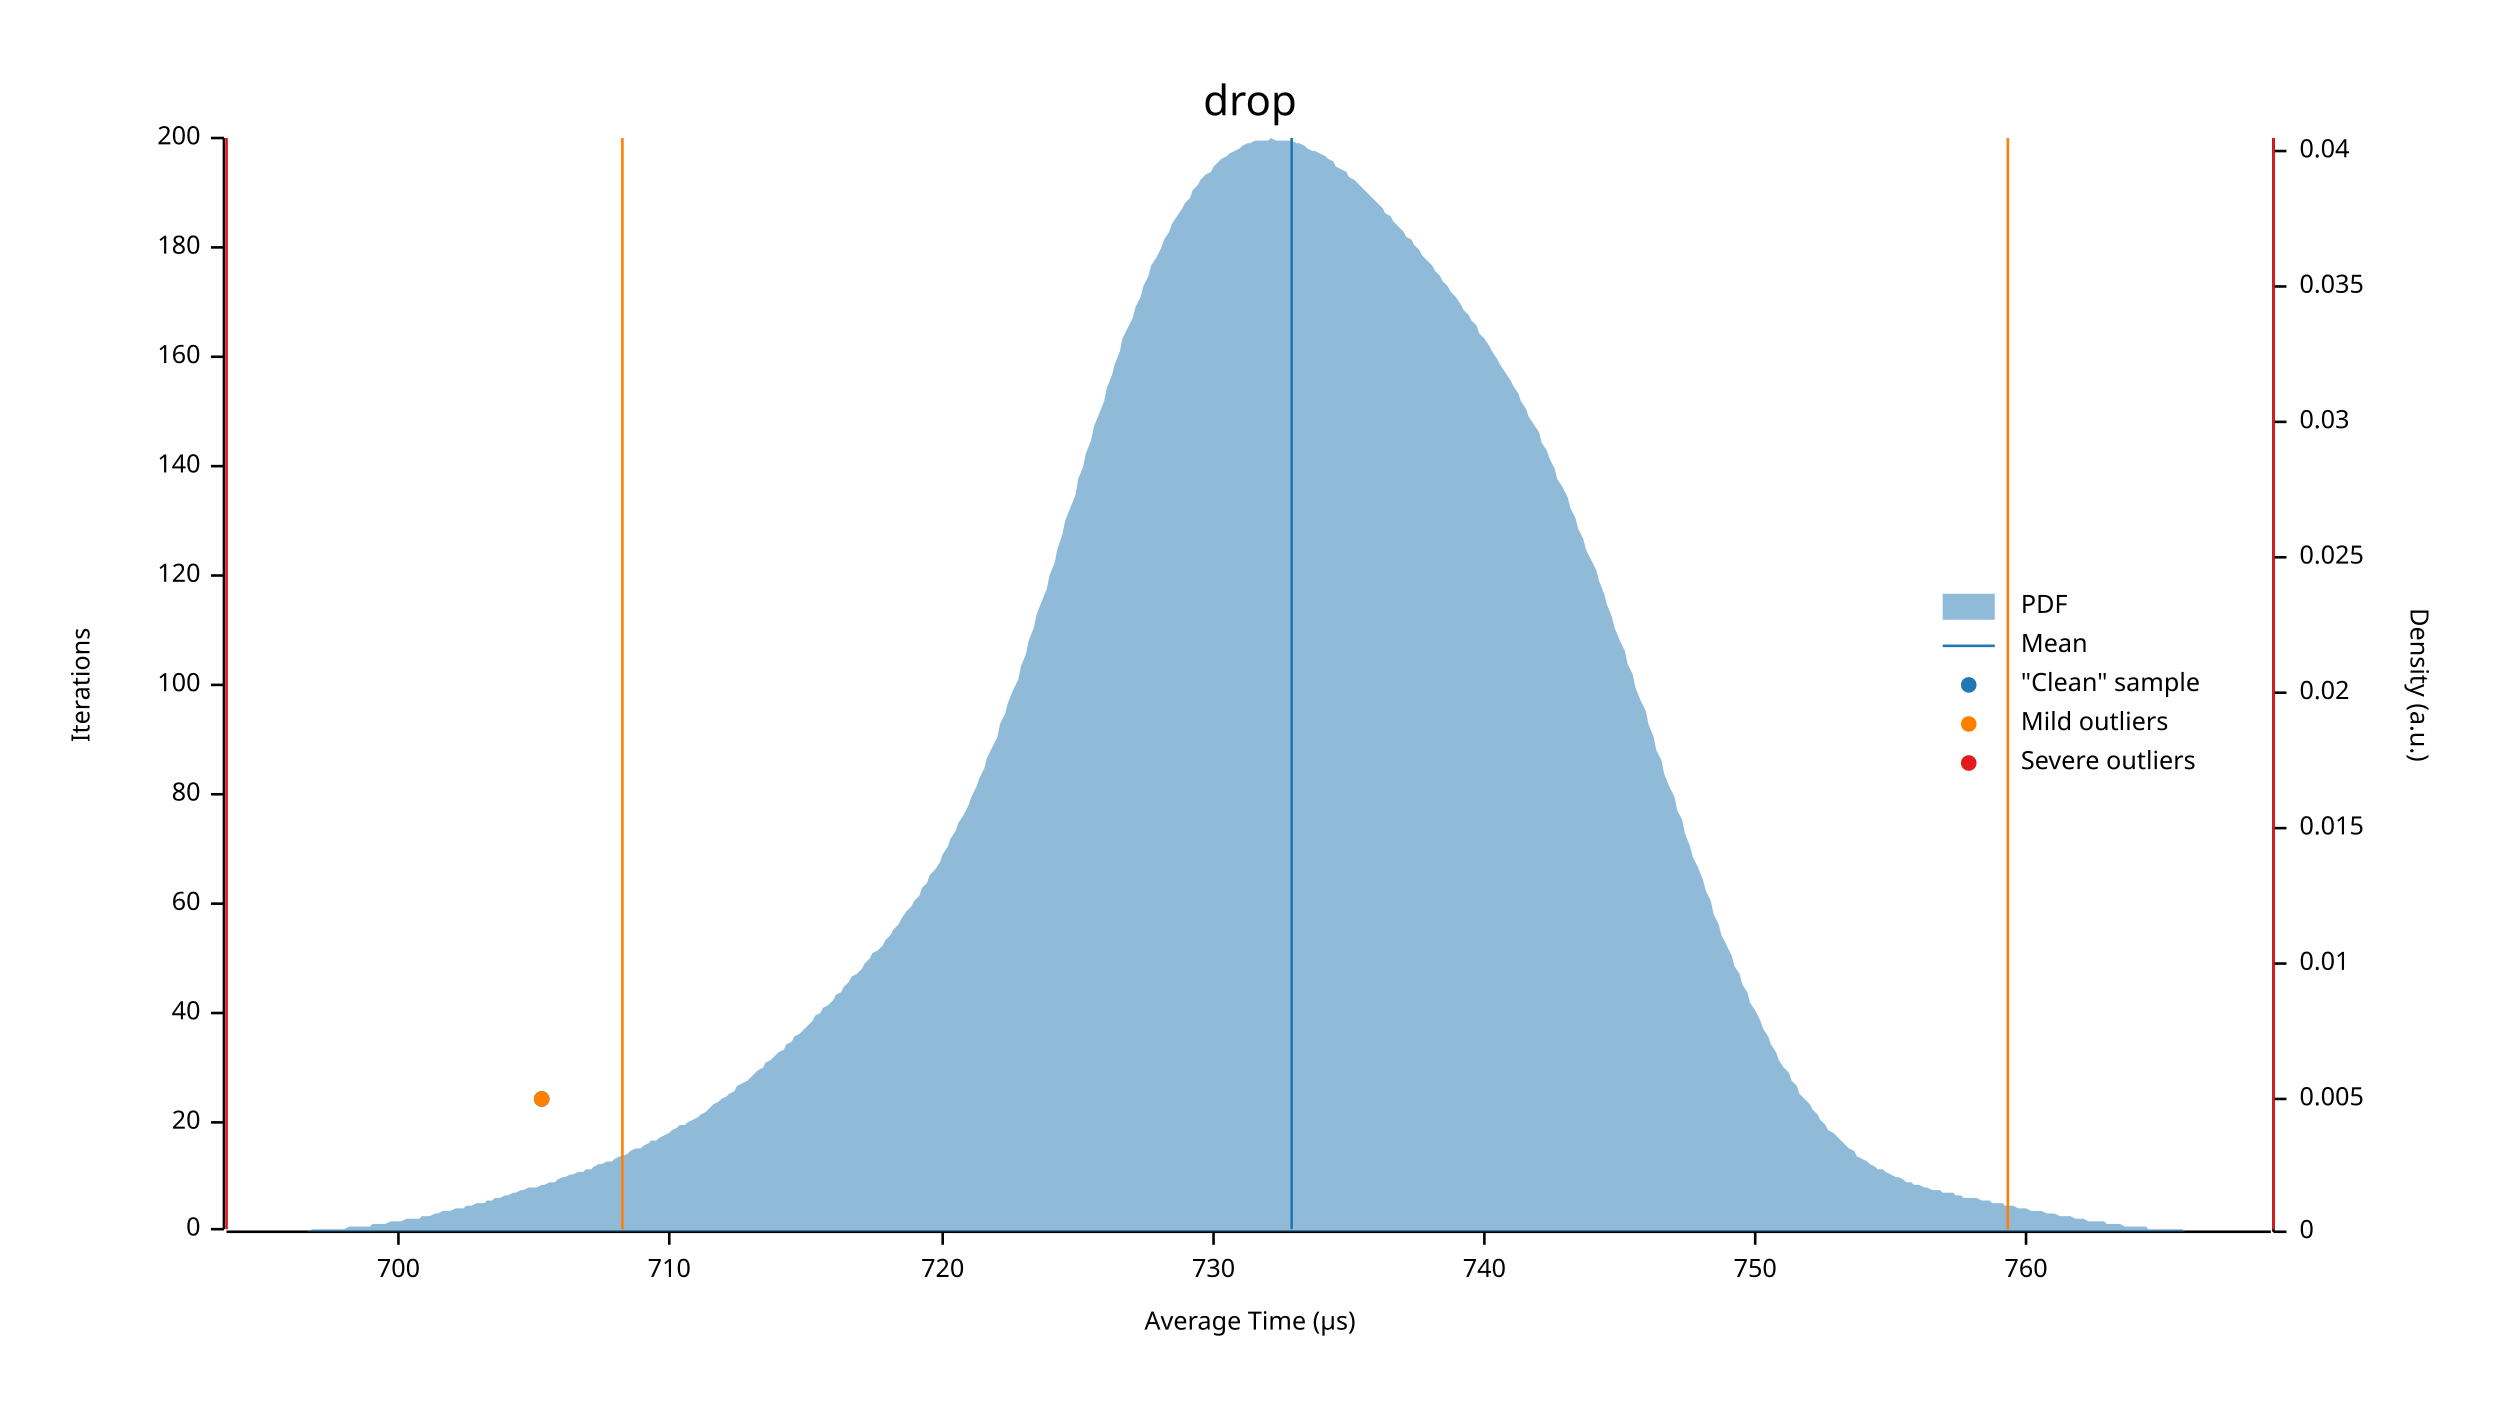
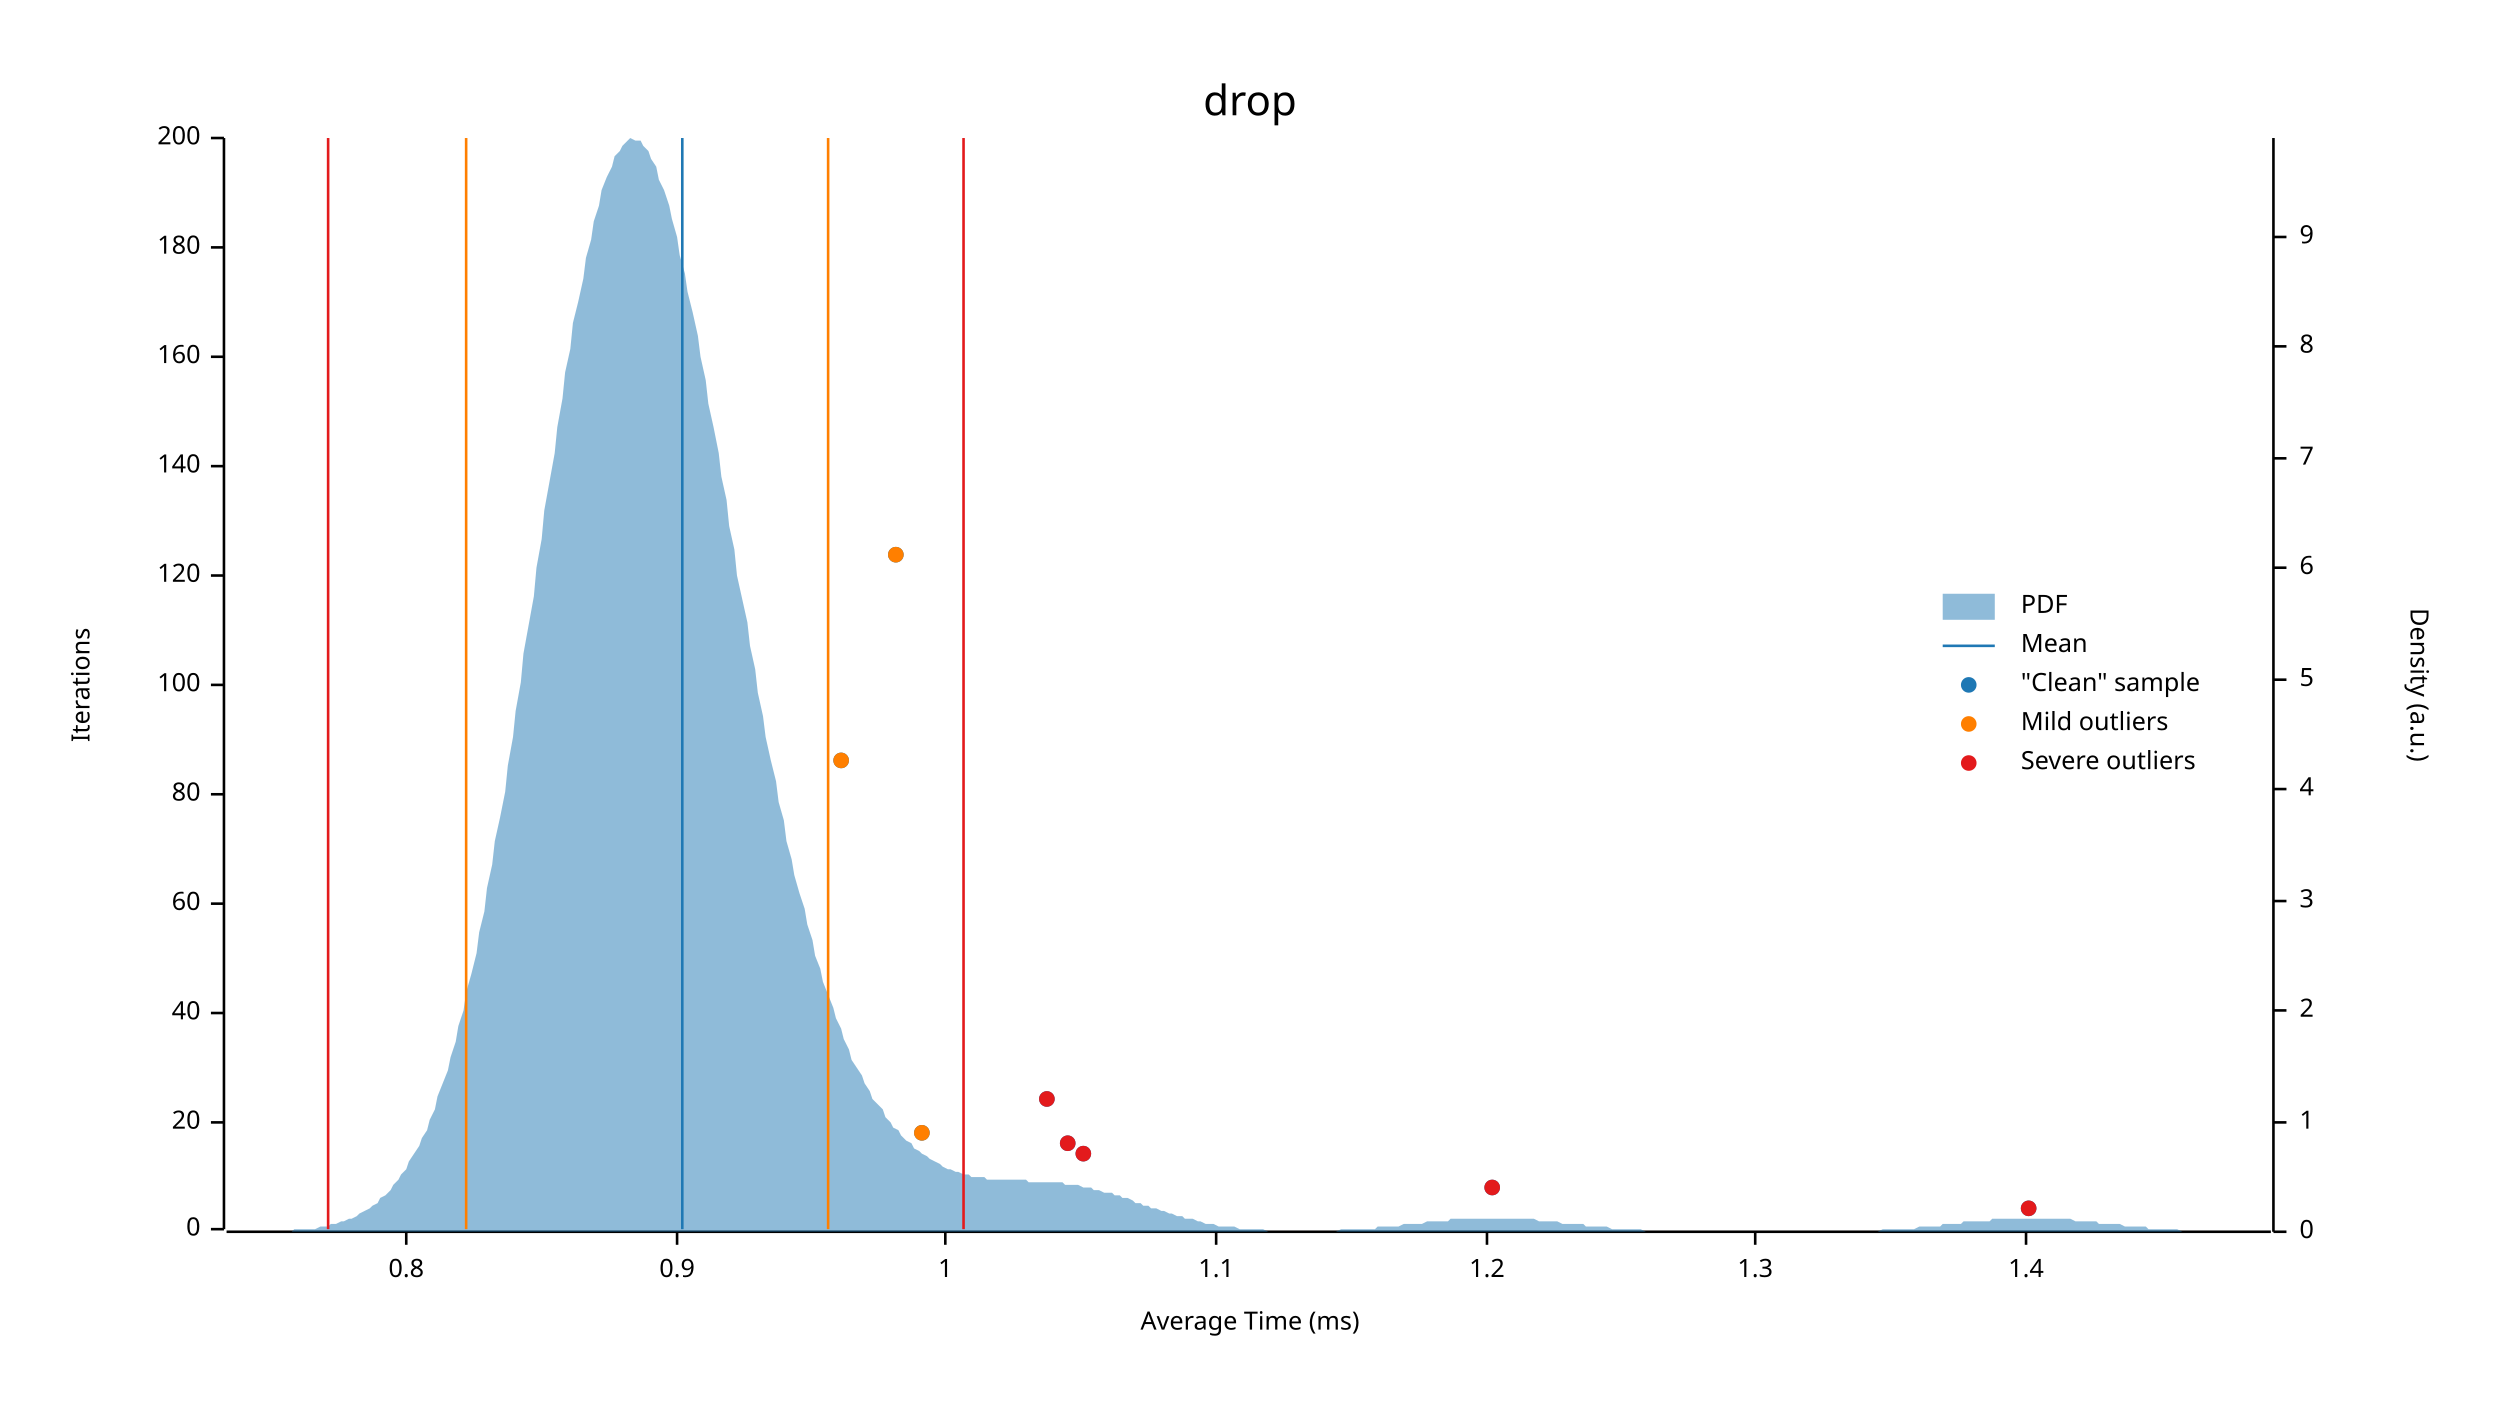
<svg xmlns="http://www.w3.org/2000/svg" width="960" height="540" viewBox="0 0 960 540">
  <text x="480" y="32" dy="0.76em" text-anchor="middle" font-family="sans-serif" font-size="16.129" opacity="1" fill="#000000">
drop
</text>
  <text x="27" y="263" dy="0.76em" text-anchor="middle" font-family="sans-serif" font-size="9.677" opacity="1" fill="#000000" transform="rotate(270, 27, 263)">
Iterations
</text>
  <text x="480" y="513" dy="-0.5ex" text-anchor="middle" font-family="sans-serif" font-size="9.677" opacity="1" fill="#000000">
- Average Time (µs)
+ Average Time (ms)
</text>
  <polyline fill="none" opacity="1" stroke="#000000" stroke-width="1" points="86,53 86,472 " />
  <text x="77" y="472" dy="0.5ex" text-anchor="end" font-family="sans-serif" font-size="9.677" opacity="1" fill="#000000">
0
</text>
  <polyline fill="none" opacity="1" stroke="#000000" stroke-width="1" points="81,472 86,472 " />
  <text x="77" y="431" dy="0.5ex" text-anchor="end" font-family="sans-serif" font-size="9.677" opacity="1" fill="#000000">
20
</text>
  <polyline fill="none" opacity="1" stroke="#000000" stroke-width="1" points="81,431 86,431 " />
  <text x="77" y="389" dy="0.5ex" text-anchor="end" font-family="sans-serif" font-size="9.677" opacity="1" fill="#000000">
40
</text>
  <polyline fill="none" opacity="1" stroke="#000000" stroke-width="1" points="81,389 86,389 " />
  <text x="77" y="347" dy="0.5ex" text-anchor="end" font-family="sans-serif" font-size="9.677" opacity="1" fill="#000000">
60
</text>
  <polyline fill="none" opacity="1" stroke="#000000" stroke-width="1" points="81,347 86,347 " />
  <text x="77" y="305" dy="0.5ex" text-anchor="end" font-family="sans-serif" font-size="9.677" opacity="1" fill="#000000">
80
</text>
  <polyline fill="none" opacity="1" stroke="#000000" stroke-width="1" points="81,305 86,305 " />
  <text x="77" y="263" dy="0.5ex" text-anchor="end" font-family="sans-serif" font-size="9.677" opacity="1" fill="#000000">
100
</text>
  <polyline fill="none" opacity="1" stroke="#000000" stroke-width="1" points="81,263 86,263 " />
  <text x="77" y="221" dy="0.5ex" text-anchor="end" font-family="sans-serif" font-size="9.677" opacity="1" fill="#000000">
120
</text>
  <polyline fill="none" opacity="1" stroke="#000000" stroke-width="1" points="81,221 86,221 " />
  <text x="77" y="179" dy="0.5ex" text-anchor="end" font-family="sans-serif" font-size="9.677" opacity="1" fill="#000000">
140
</text>
  <polyline fill="none" opacity="1" stroke="#000000" stroke-width="1" points="81,179 86,179 " />
  <text x="77" y="137" dy="0.5ex" text-anchor="end" font-family="sans-serif" font-size="9.677" opacity="1" fill="#000000">
160
</text>
  <polyline fill="none" opacity="1" stroke="#000000" stroke-width="1" points="81,137 86,137 " />
  <text x="77" y="95" dy="0.5ex" text-anchor="end" font-family="sans-serif" font-size="9.677" opacity="1" fill="#000000">
180
</text>
  <polyline fill="none" opacity="1" stroke="#000000" stroke-width="1" points="81,95 86,95 " />
  <text x="77" y="53" dy="0.5ex" text-anchor="end" font-family="sans-serif" font-size="9.677" opacity="1" fill="#000000">
200
</text>
  <polyline fill="none" opacity="1" stroke="#000000" stroke-width="1" points="81,53 86,53 " />
  <polyline fill="none" opacity="1" stroke="#000000" stroke-width="1" points="87,473 872,473 " />
-   <text x="153" y="483" dy="0.76em" text-anchor="middle" font-family="sans-serif" font-size="9.677" opacity="1" fill="#000000">
- 700
+   <text x="156" y="483" dy="0.76em" text-anchor="middle" font-family="sans-serif" font-size="9.677" opacity="1" fill="#000000">
+ 0.8
</text>
-   <polyline fill="none" opacity="1" stroke="#000000" stroke-width="1" points="153,473 153,478 " />
-   <text x="257" y="483" dy="0.76em" text-anchor="middle" font-family="sans-serif" font-size="9.677" opacity="1" fill="#000000">
- 710
+   <polyline fill="none" opacity="1" stroke="#000000" stroke-width="1" points="156,473 156,478 " />
+   <text x="260" y="483" dy="0.76em" text-anchor="middle" font-family="sans-serif" font-size="9.677" opacity="1" fill="#000000">
+ 0.9
</text>
-   <polyline fill="none" opacity="1" stroke="#000000" stroke-width="1" points="257,473 257,478 " />
-   <text x="362" y="483" dy="0.76em" text-anchor="middle" font-family="sans-serif" font-size="9.677" opacity="1" fill="#000000">
- 720
+   <polyline fill="none" opacity="1" stroke="#000000" stroke-width="1" points="260,473 260,478 " />
+   <text x="363" y="483" dy="0.76em" text-anchor="middle" font-family="sans-serif" font-size="9.677" opacity="1" fill="#000000">
+ 1
</text>
-   <polyline fill="none" opacity="1" stroke="#000000" stroke-width="1" points="362,473 362,478 " />
-   <text x="466" y="483" dy="0.76em" text-anchor="middle" font-family="sans-serif" font-size="9.677" opacity="1" fill="#000000">
- 730
+   <polyline fill="none" opacity="1" stroke="#000000" stroke-width="1" points="363,473 363,478 " />
+   <text x="467" y="483" dy="0.76em" text-anchor="middle" font-family="sans-serif" font-size="9.677" opacity="1" fill="#000000">
+ 1.1
</text>
-   <polyline fill="none" opacity="1" stroke="#000000" stroke-width="1" points="466,473 466,478 " />
-   <text x="570" y="483" dy="0.76em" text-anchor="middle" font-family="sans-serif" font-size="9.677" opacity="1" fill="#000000">
- 740
+   <polyline fill="none" opacity="1" stroke="#000000" stroke-width="1" points="467,473 467,478 " />
+   <text x="571" y="483" dy="0.76em" text-anchor="middle" font-family="sans-serif" font-size="9.677" opacity="1" fill="#000000">
+ 1.2
</text>
-   <polyline fill="none" opacity="1" stroke="#000000" stroke-width="1" points="570,473 570,478 " />
+   <polyline fill="none" opacity="1" stroke="#000000" stroke-width="1" points="571,473 571,478 " />
  <text x="674" y="483" dy="0.76em" text-anchor="middle" font-family="sans-serif" font-size="9.677" opacity="1" fill="#000000">
- 750
+ 1.3
</text>
  <polyline fill="none" opacity="1" stroke="#000000" stroke-width="1" points="674,473 674,478 " />
  <text x="778" y="483" dy="0.76em" text-anchor="middle" font-family="sans-serif" font-size="9.677" opacity="1" fill="#000000">
- 760
+ 1.4
</text>
  <polyline fill="none" opacity="1" stroke="#000000" stroke-width="1" points="778,473 778,478 " />
  <text x="933" y="263" dy="0.76em" text-anchor="middle" font-family="sans-serif" font-size="9.677" opacity="1" fill="#000000" transform="rotate(90, 933, 263)">
Density (a.u.)
</text>
  <polyline fill="none" opacity="1" stroke="#000000" stroke-width="1" points="873,53 873,473 " />
  <text x="883" y="473" dy="0.5ex" text-anchor="start" font-family="sans-serif" font-size="9.677" opacity="1" fill="#000000">
0
</text>
  <polyline fill="none" opacity="1" stroke="#000000" stroke-width="1" points="873,473 878,473 " />
-   <text x="883" y="422" dy="0.5ex" text-anchor="start" font-family="sans-serif" font-size="9.677" opacity="1" fill="#000000">
- 0.005
+   <text x="883" y="431" dy="0.5ex" text-anchor="start" font-family="sans-serif" font-size="9.677" opacity="1" fill="#000000">
+ 1
</text>
-   <polyline fill="none" opacity="1" stroke="#000000" stroke-width="1" points="873,422 878,422 " />
-   <text x="883" y="370" dy="0.5ex" text-anchor="start" font-family="sans-serif" font-size="9.677" opacity="1" fill="#000000">
- 0.01
+   <polyline fill="none" opacity="1" stroke="#000000" stroke-width="1" points="873,431 878,431 " />
+   <text x="883" y="388" dy="0.5ex" text-anchor="start" font-family="sans-serif" font-size="9.677" opacity="1" fill="#000000">
+ 2
</text>
-   <polyline fill="none" opacity="1" stroke="#000000" stroke-width="1" points="873,370 878,370 " />
-   <text x="883" y="318" dy="0.5ex" text-anchor="start" font-family="sans-serif" font-size="9.677" opacity="1" fill="#000000">
- 0.015
+   <polyline fill="none" opacity="1" stroke="#000000" stroke-width="1" points="873,388 878,388 " />
+   <text x="883" y="346" dy="0.5ex" text-anchor="start" font-family="sans-serif" font-size="9.677" opacity="1" fill="#000000">
+ 3
</text>
-   <polyline fill="none" opacity="1" stroke="#000000" stroke-width="1" points="873,318 878,318 " />
-   <text x="883" y="266" dy="0.5ex" text-anchor="start" font-family="sans-serif" font-size="9.677" opacity="1" fill="#000000">
- 0.02
+   <polyline fill="none" opacity="1" stroke="#000000" stroke-width="1" points="873,346 878,346 " />
+   <text x="883" y="303" dy="0.5ex" text-anchor="start" font-family="sans-serif" font-size="9.677" opacity="1" fill="#000000">
+ 4
</text>
-   <polyline fill="none" opacity="1" stroke="#000000" stroke-width="1" points="873,266 878,266 " />
-   <text x="883" y="214" dy="0.5ex" text-anchor="start" font-family="sans-serif" font-size="9.677" opacity="1" fill="#000000">
- 0.025
+   <polyline fill="none" opacity="1" stroke="#000000" stroke-width="1" points="873,303 878,303 " />
+   <text x="883" y="261" dy="0.5ex" text-anchor="start" font-family="sans-serif" font-size="9.677" opacity="1" fill="#000000">
+ 5
</text>
-   <polyline fill="none" opacity="1" stroke="#000000" stroke-width="1" points="873,214 878,214 " />
-   <text x="883" y="162" dy="0.5ex" text-anchor="start" font-family="sans-serif" font-size="9.677" opacity="1" fill="#000000">
- 0.03
+   <polyline fill="none" opacity="1" stroke="#000000" stroke-width="1" points="873,261 878,261 " />
+   <text x="883" y="218" dy="0.5ex" text-anchor="start" font-family="sans-serif" font-size="9.677" opacity="1" fill="#000000">
+ 6
</text>
-   <polyline fill="none" opacity="1" stroke="#000000" stroke-width="1" points="873,162 878,162 " />
-   <text x="883" y="110" dy="0.5ex" text-anchor="start" font-family="sans-serif" font-size="9.677" opacity="1" fill="#000000">
- 0.035
+   <polyline fill="none" opacity="1" stroke="#000000" stroke-width="1" points="873,218 878,218 " />
+   <text x="883" y="176" dy="0.5ex" text-anchor="start" font-family="sans-serif" font-size="9.677" opacity="1" fill="#000000">
+ 7
</text>
-   <polyline fill="none" opacity="1" stroke="#000000" stroke-width="1" points="873,110 878,110 " />
-   <text x="883" y="58" dy="0.5ex" text-anchor="start" font-family="sans-serif" font-size="9.677" opacity="1" fill="#000000">
- 0.04
+   <polyline fill="none" opacity="1" stroke="#000000" stroke-width="1" points="873,176 878,176 " />
+   <text x="883" y="133" dy="0.5ex" text-anchor="start" font-family="sans-serif" font-size="9.677" opacity="1" fill="#000000">
+ 8
</text>
-   <polyline fill="none" opacity="1" stroke="#000000" stroke-width="1" points="873,58 878,58 " />
-   <polygon opacity="0.5" fill="#1F78B4" points="87,473 88,473 90,473 91,473 93,473 94,473 96,473 98,473 99,473 101,473 102,473 104,473 105,473 107,473 109,473 110,473 112,473 113,473 115,473 116,473 118,473 120,472 121,472 123,472 124,472 126,472 127,472 129,472 131,472 132,472 134,471 135,471 137,471 138,471 140,471 142,471 143,470 145,470 146,470 148,470 150,469 151,469 153,469 154,469 156,468 157,468 159,468 161,468 162,467 164,467 165,467 167,466 168,466 170,465 172,465 173,465 175,464 176,464 178,464 179,463 181,463 183,462 184,462 186,462 187,461 189,461 190,460 192,460 194,459 195,459 197,458 198,458 200,457 201,457 203,456 205,456 206,456 208,455 209,455 211,454 213,454 214,453 216,452 217,452 219,451 220,451 222,450 224,450 225,449 227,449 228,448 230,447 231,447 233,446 235,446 236,445 238,444 239,444 241,443 242,442 244,441 246,441 247,440 249,439 250,438 252,438 253,437 255,436 257,435 258,434 260,433 261,432 263,432 264,431 266,430 268,429 269,428 271,427 272,426 274,424 276,423 277,422 279,421 280,420 282,419 283,417 285,416 287,415 288,414 290,412 291,411 293,410 294,408 296,407 298,405 299,404 301,403 302,401 304,400 305,398 307,397 309,395 310,394 312,392 313,390 315,389 316,387 318,386 320,384 321,382 323,381 324,379 326,377 327,375 329,374 331,372 332,370 334,368 335,366 337,365 339,363 340,361 342,359 343,357 345,355 346,353 348,350 350,348 351,346 353,344 354,341 356,339 357,336 359,334 361,331 362,328 364,325 365,322 367,319 368,316 370,313 372,309 373,306 375,302 376,299 378,295 379,291 381,287 383,283 384,278 386,274 387,270 389,265 391,261 392,256 394,251 395,246 397,241 398,236 400,231 402,226 403,221 405,216 406,211 408,205 409,200 411,195 413,190 414,184 416,179 417,174 419,169 420,164 422,159 424,154 425,149 427,144 428,140 430,135 431,130 433,126 435,122 436,118 438,114 439,110 441,106 442,102 444,99 446,95 447,92 449,89 450,86 452,83 454,80 455,78 457,76 458,73 460,71 461,69 463,67 465,66 466,64 468,62 469,61 471,60 472,59 474,58 476,57 477,56 479,55 480,55 482,54 483,54 485,54 487,54 488,53 490,54 491,54 493,54 494,54 496,54 498,55 499,55 501,56 502,57 504,58 505,58 507,59 509,60 510,61 512,62 513,64 515,65 517,66 518,68 520,69 521,70 523,72 524,73 526,75 528,77 529,78 531,80 532,82 534,83 535,85 537,87 539,89 540,91 542,92 543,94 545,96 546,98 548,100 550,102 551,104 553,106 554,108 556,110 557,112 559,114 561,117 562,119 564,121 565,123 567,125 568,128 570,130 572,133 573,135 575,138 576,140 578,143 580,146 581,148 583,151 584,154 586,157 587,160 589,163 591,166 592,170 594,173 595,176 597,180 598,184 600,187 602,191 603,195 605,199 606,203 608,207 609,211 611,215 613,219 614,223 616,228 617,232 619,237 620,241 622,246 624,250 625,255 627,259 628,264 630,269 632,273 633,278 635,283 636,288 638,292 639,297 641,302 643,306 644,311 646,315 647,320 649,325 650,329 652,333 654,338 655,342 657,346 658,351 660,355 661,359 663,363 665,367 666,371 668,374 669,378 671,381 672,385 674,388 676,392 677,395 679,398 680,401 682,404 683,407 685,410 687,412 688,415 690,417 691,420 693,422 695,424 696,426 698,428 699,430 701,432 702,434 704,435 706,437 707,438 709,440 710,441 712,442 713,444 715,445 717,446 718,447 720,448 721,449 723,449 724,450 726,451 728,452 729,452 731,453 732,454 734,454 735,455 737,455 739,456 740,456 742,457 743,457 745,457 746,458 748,458 750,458 751,459 753,459 754,460 756,460 758,460 759,460 761,461 762,461 764,461 765,462 767,462 769,462 770,463 772,463 773,463 775,464 776,464 778,464 780,465 781,465 783,465 784,465 786,466 787,466 789,466 791,467 792,467 794,467 795,467 797,468 798,468 800,468 802,469 803,469 805,469 806,469 808,469 809,470 811,470 813,470 814,470 816,471 817,471 819,471 821,471 822,471 824,471 825,472 827,472 828,472 830,472 832,472 833,472 835,472 836,472 838,472 839,473 841,473 843,473 844,473 846,473 847,473 849,473 850,473 852,473 854,473 855,473 857,473 858,473 860,473 861,473 863,473 865,473 866,473 868,473 869,473 871,473 873,473 873,473 87,473 " />
-   <polyline fill="none" opacity="1" stroke="#1F78B4" stroke-width="1" points="496,472 496,53 " />
-   <polyline fill="none" opacity="1" stroke="#FF7F00" stroke-width="1" points="239,472 239,53 " />
-   <polyline fill="none" opacity="1" stroke="#FF7F00" stroke-width="1" points="771,472 771,53 " />
-   <polyline fill="none" opacity="1" stroke="#E31A1C" stroke-width="1" points="87,472 87,53 " />
-   <polyline fill="none" opacity="1" stroke="#E31A1C" stroke-width="1" points="873,472 873,53 " />
-   <circle cx="208" cy="422" r="3" opacity="1" fill="#1F78B4" stroke="none" stroke-width="1" />
-   <circle cx="208" cy="422" r="3" opacity="1" fill="#FF7F00" stroke="none" stroke-width="1" />
+   <polyline fill="none" opacity="1" stroke="#000000" stroke-width="1" points="873,133 878,133 " />
+   <text x="883" y="91" dy="0.5ex" text-anchor="start" font-family="sans-serif" font-size="9.677" opacity="1" fill="#000000">
+ 9
+ </text>
+   <polyline fill="none" opacity="1" stroke="#000000" stroke-width="1" points="873,91 878,91 " />
+   <polygon opacity="0.5" fill="#1F78B4" points="87,473 88,473 90,473 91,473 93,473 94,473 96,473 98,473 99,473 101,473 102,473 104,473 105,473 107,473 109,473 110,473 112,473 113,472 115,472 116,472 118,472 120,472 121,472 123,471 124,471 126,471 127,470 129,470 131,469 132,469 134,468 135,468 137,467 138,466 140,465 142,464 143,463 145,462 146,460 148,459 150,457 151,455 153,453 154,451 156,449 157,446 159,443 161,440 162,437 164,434 165,430 167,426 168,421 170,416 172,411 173,406 175,400 176,394 178,388 179,381 181,374 183,366 184,358 186,350 187,341 189,332 190,323 192,314 194,304 195,294 197,283 198,273 200,262 201,251 203,240 205,229 206,218 208,207 209,196 211,185 213,174 214,164 216,153 217,143 219,134 220,124 222,116 224,107 225,99 227,92 228,85 230,79 231,73 233,68 235,64 236,60 238,58 239,56 241,54 242,53 244,54 246,54 247,56 249,58 250,61 252,64 253,69 255,73 257,79 258,84 260,91 261,98 263,105 264,112 266,120 268,129 269,137 271,146 272,155 274,164 276,174 277,183 279,192 280,202 282,211 283,221 285,230 287,239 288,248 290,257 291,266 293,275 294,283 296,292 298,300 299,308 301,315 302,323 304,330 305,336 307,343 309,349 310,355 312,361 313,367 315,372 316,377 318,382 320,387 321,391 323,395 324,399 326,403 327,407 329,410 331,413 332,416 334,419 335,422 337,424 339,426 340,429 342,431 343,433 345,434 346,436 348,438 350,439 351,441 353,442 354,443 356,444 357,445 359,446 361,447 362,448 364,449 365,449 367,450 368,450 370,451 372,451 373,452 375,452 376,452 378,452 379,453 381,453 383,453 384,453 386,453 387,453 389,453 391,453 392,453 394,453 395,454 397,454 398,454 400,454 402,454 403,454 405,454 406,454 408,454 409,455 411,455 413,455 414,455 416,456 417,456 419,456 420,457 422,457 424,458 425,458 427,458 428,459 430,459 431,460 433,460 435,461 436,462 438,462 439,463 441,463 442,464 444,464 446,465 447,465 449,466 450,466 452,467 454,467 455,468 457,468 458,468 460,469 461,469 463,470 465,470 466,470 468,471 469,471 471,471 472,471 474,471 476,472 477,472 479,472 480,472 482,472 483,472 485,472 487,473 488,473 490,473 491,473 493,473 494,473 496,473 498,473 499,473 501,473 502,473 504,473 505,473 507,473 509,473 510,473 512,473 513,473 515,472 517,472 518,472 520,472 521,472 523,472 524,472 526,472 528,472 529,471 531,471 532,471 534,471 535,471 537,471 539,470 540,470 542,470 543,470 545,470 546,470 548,469 550,469 551,469 553,469 554,469 556,469 557,468 559,468 561,468 562,468 564,468 565,468 567,468 568,468 570,468 572,468 573,468 575,468 576,468 578,468 580,468 581,468 583,468 584,468 586,468 587,468 589,468 591,469 592,469 594,469 595,469 597,469 598,469 600,470 602,470 603,470 605,470 606,470 608,470 609,471 611,471 613,471 614,471 616,471 617,471 619,472 620,472 622,472 624,472 625,472 627,472 628,472 630,472 632,473 633,473 635,473 636,473 638,473 639,473 641,473 643,473 644,473 646,473 647,473 649,473 650,473 652,473 654,473 655,473 657,473 658,473 660,473 661,473 663,473 665,473 666,473 668,473 669,473 671,473 672,473 674,473 676,473 677,473 679,473 680,473 682,473 683,473 685,473 687,473 688,473 690,473 691,473 693,473 695,473 696,473 698,473 699,473 701,473 702,473 704,473 706,473 707,473 709,473 710,473 712,473 713,473 715,473 717,473 718,473 720,473 721,473 723,472 724,472 726,472 728,472 729,472 731,472 732,472 734,472 735,472 737,471 739,471 740,471 742,471 743,471 745,471 746,470 748,470 750,470 751,470 753,470 754,469 756,469 758,469 759,469 761,469 762,469 764,469 765,468 767,468 769,468 770,468 772,468 773,468 775,468 776,468 778,468 780,468 781,468 783,468 784,468 786,468 787,468 789,468 791,468 792,468 794,468 795,468 797,469 798,469 800,469 802,469 803,469 805,469 806,470 808,470 809,470 811,470 813,470 814,470 816,471 817,471 819,471 821,471 822,471 824,471 825,472 827,472 828,472 830,472 832,472 833,472 835,472 836,472 838,473 839,473 841,473 843,473 844,473 846,473 847,473 849,473 850,473 852,473 854,473 855,473 857,473 858,473 860,473 861,473 863,473 865,473 866,473 868,473 869,473 871,473 873,473 873,473 87,473 " />
+   <polyline fill="none" opacity="1" stroke="#1F78B4" stroke-width="1" points="262,472 262,53 " />
+   <polyline fill="none" opacity="1" stroke="#FF7F00" stroke-width="1" points="179,472 179,53 " />
+   <polyline fill="none" opacity="1" stroke="#FF7F00" stroke-width="1" points="318,472 318,53 " />
+   <polyline fill="none" opacity="1" stroke="#E31A1C" stroke-width="1" points="126,472 126,53 " />
+   <polyline fill="none" opacity="1" stroke="#E31A1C" stroke-width="1" points="370,472 370,53 " />
+   <circle cx="779" cy="464" r="3" opacity="1" fill="#1F78B4" stroke="none" stroke-width="1" />
+   <circle cx="573" cy="456" r="3" opacity="1" fill="#1F78B4" stroke="none" stroke-width="1" />
+   <circle cx="416" cy="443" r="3" opacity="1" fill="#1F78B4" stroke="none" stroke-width="1" />
+   <circle cx="410" cy="439" r="3" opacity="1" fill="#1F78B4" stroke="none" stroke-width="1" />
+   <circle cx="354" cy="435" r="3" opacity="1" fill="#1F78B4" stroke="none" stroke-width="1" />
+   <circle cx="402" cy="422" r="3" opacity="1" fill="#1F78B4" stroke="none" stroke-width="1" />
+   <circle cx="323" cy="292" r="3" opacity="1" fill="#1F78B4" stroke="none" stroke-width="1" />
+   <circle cx="344" cy="213" r="3" opacity="1" fill="#1F78B4" stroke="none" stroke-width="1" />
+   <circle cx="354" cy="435" r="3" opacity="1" fill="#FF7F00" stroke="none" stroke-width="1" />
+   <circle cx="323" cy="292" r="3" opacity="1" fill="#FF7F00" stroke="none" stroke-width="1" />
+   <circle cx="344" cy="213" r="3" opacity="1" fill="#FF7F00" stroke="none" stroke-width="1" />
+   <circle cx="779" cy="464" r="3" opacity="1" fill="#E31A1C" stroke="none" stroke-width="1" />
+   <circle cx="573" cy="456" r="3" opacity="1" fill="#E31A1C" stroke="none" stroke-width="1" />
+   <circle cx="416" cy="443" r="3" opacity="1" fill="#E31A1C" stroke="none" stroke-width="1" />
+   <circle cx="410" cy="439" r="3" opacity="1" fill="#E31A1C" stroke="none" stroke-width="1" />
+   <circle cx="402" cy="422" r="3" opacity="1" fill="#E31A1C" stroke="none" stroke-width="1" />
  <text x="776" y="228" dy="0.76em" text-anchor="start" font-family="sans-serif" font-size="9.677" opacity="1" fill="#000000">
PDF
</text>
  <text x="776" y="243" dy="0.76em" text-anchor="start" font-family="sans-serif" font-size="9.677" opacity="1" fill="#000000">
Mean
</text>
  <text x="776" y="258" dy="0.76em" text-anchor="start" font-family="sans-serif" font-size="9.677" opacity="1" fill="#000000">
"Clean" sample
</text>
  <text x="776" y="273" dy="0.76em" text-anchor="start" font-family="sans-serif" font-size="9.677" opacity="1" fill="#000000">
Mild outliers
</text>
  <text x="776" y="288" dy="0.76em" text-anchor="start" font-family="sans-serif" font-size="9.677" opacity="1" fill="#000000">
Severe outliers
</text>
  <rect x="746" y="228" width="20" height="10" opacity="0.5" fill="#1F78B4" stroke="none" />
  <polyline fill="none" opacity="1" stroke="#1F78B4" stroke-width="1" points="746,248 766,248 " />
  <circle cx="756" cy="263" r="3" opacity="1" fill="#1F78B4" stroke="none" stroke-width="1" />
  <circle cx="756" cy="278" r="3" opacity="1" fill="#FF7F00" stroke="none" stroke-width="1" />
  <circle cx="756" cy="293" r="3" opacity="1" fill="#E31A1C" stroke="none" stroke-width="1" />
</svg>
